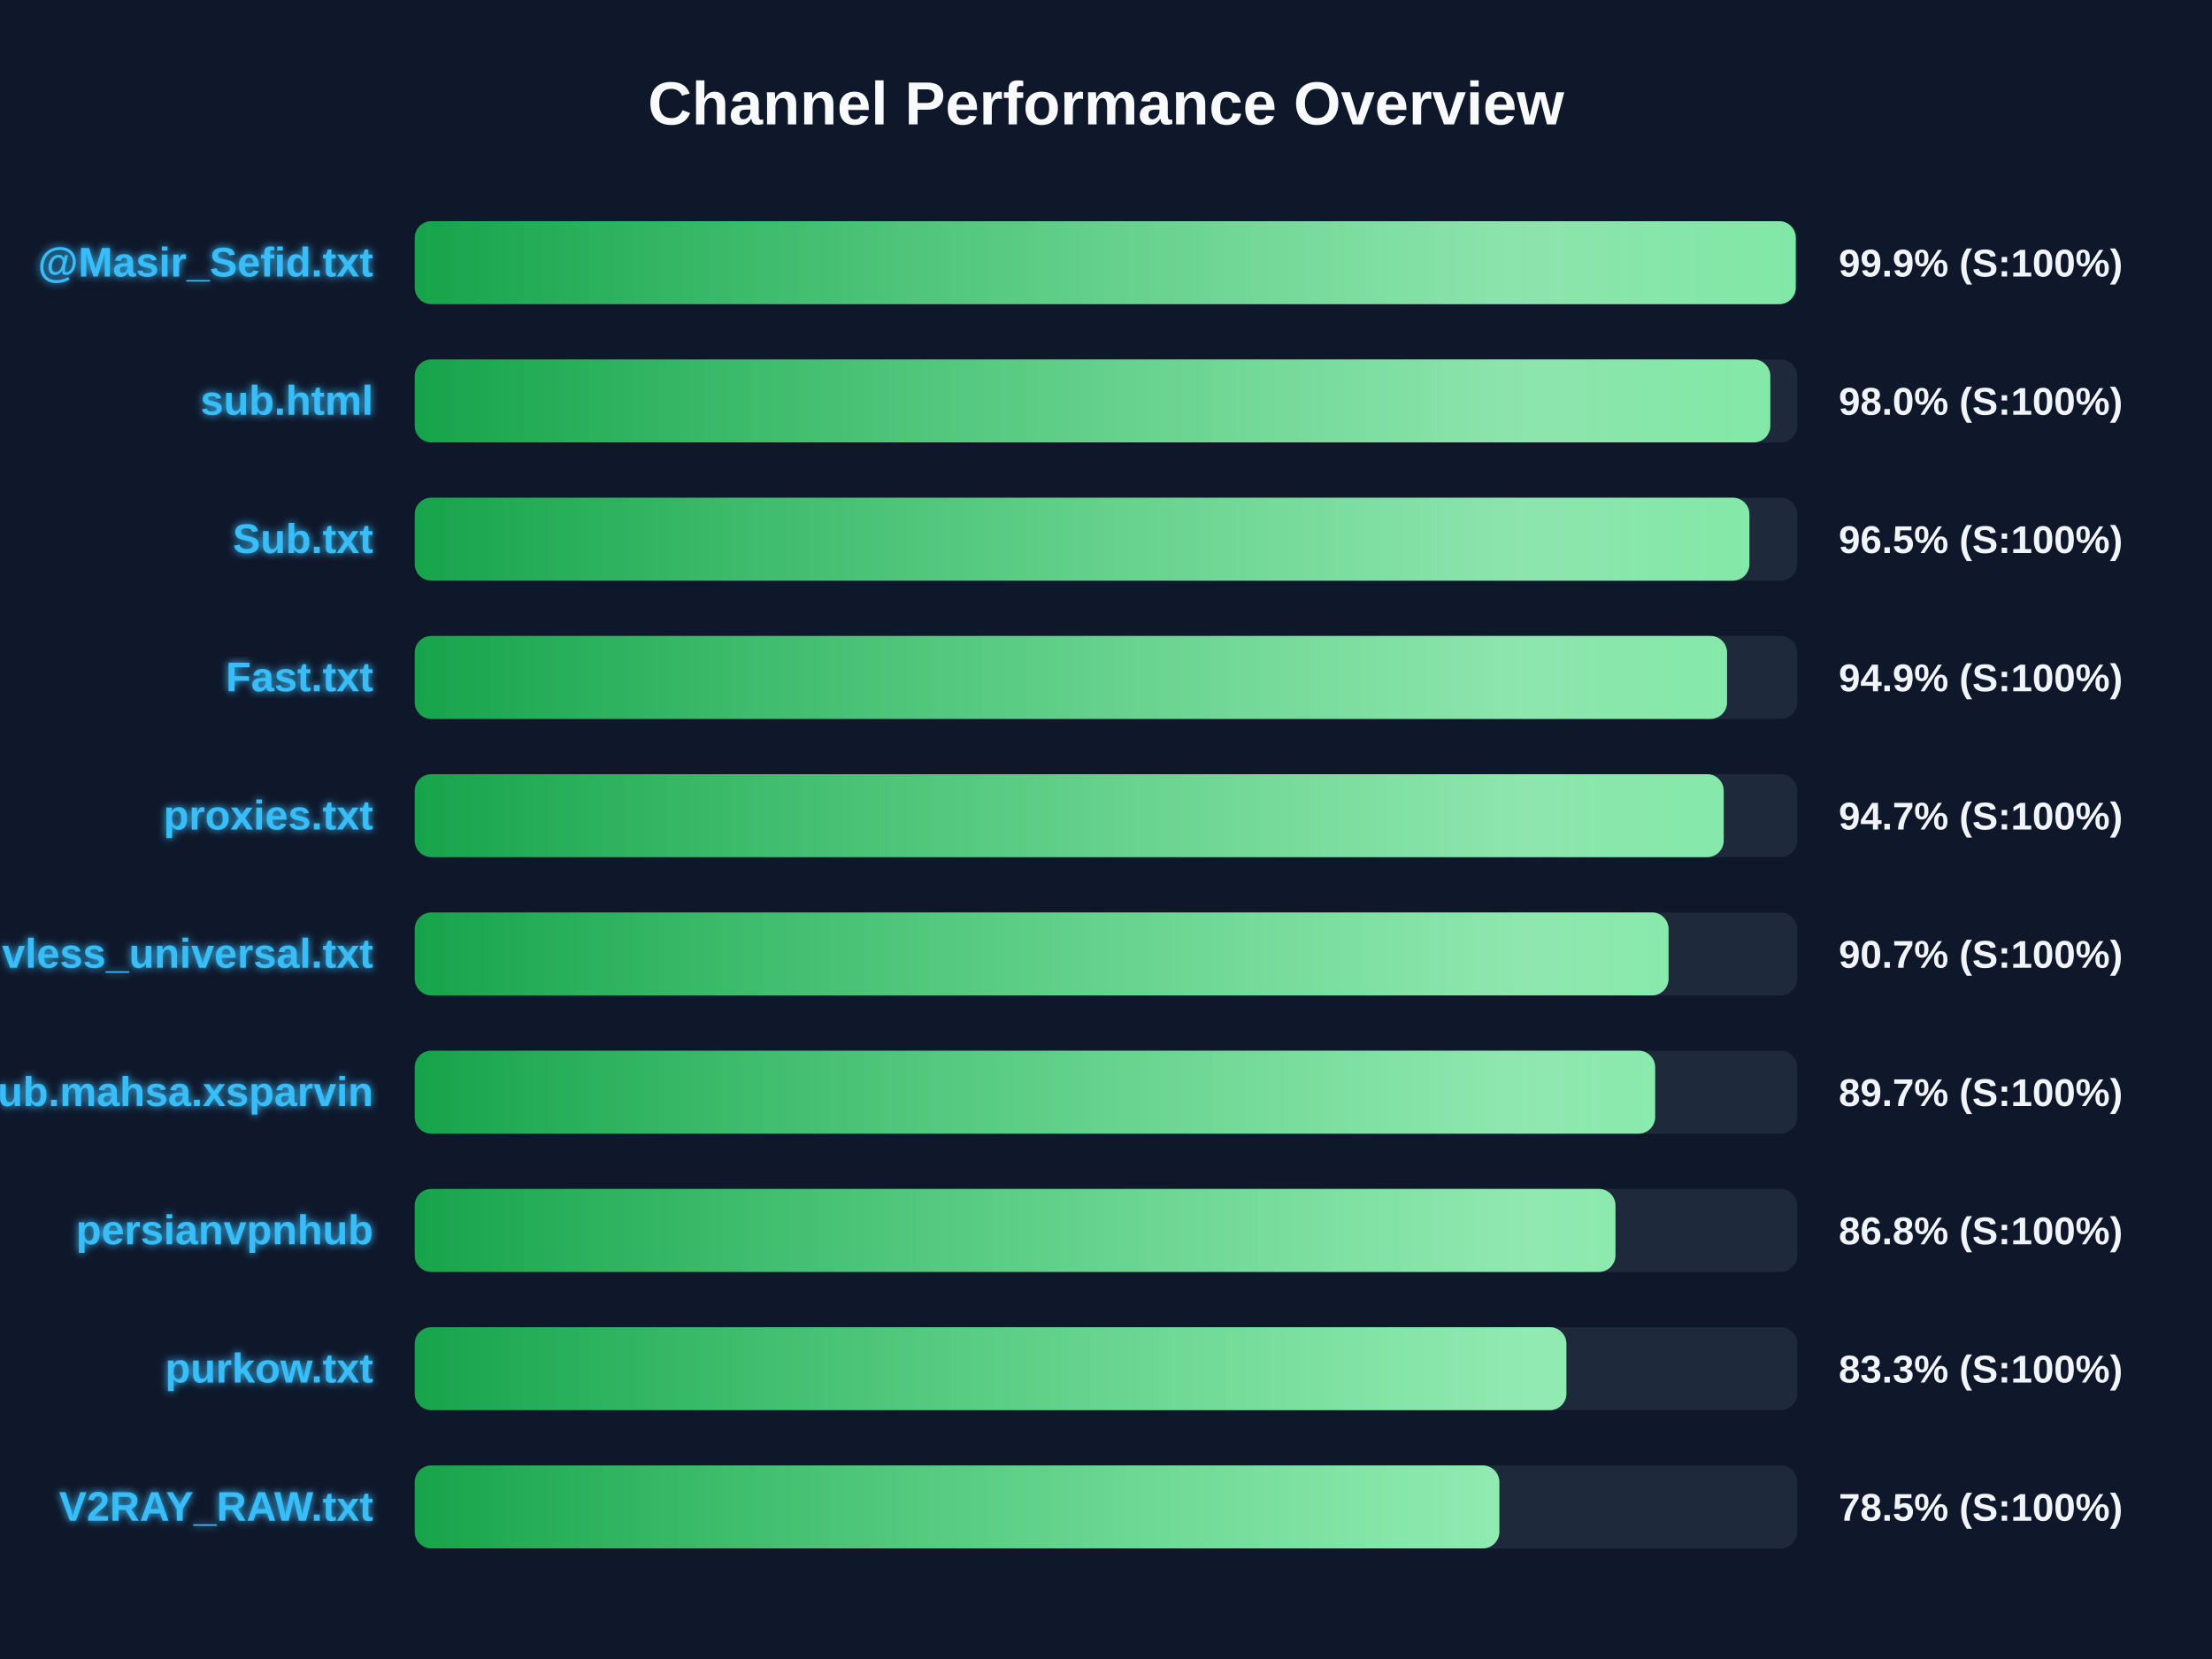
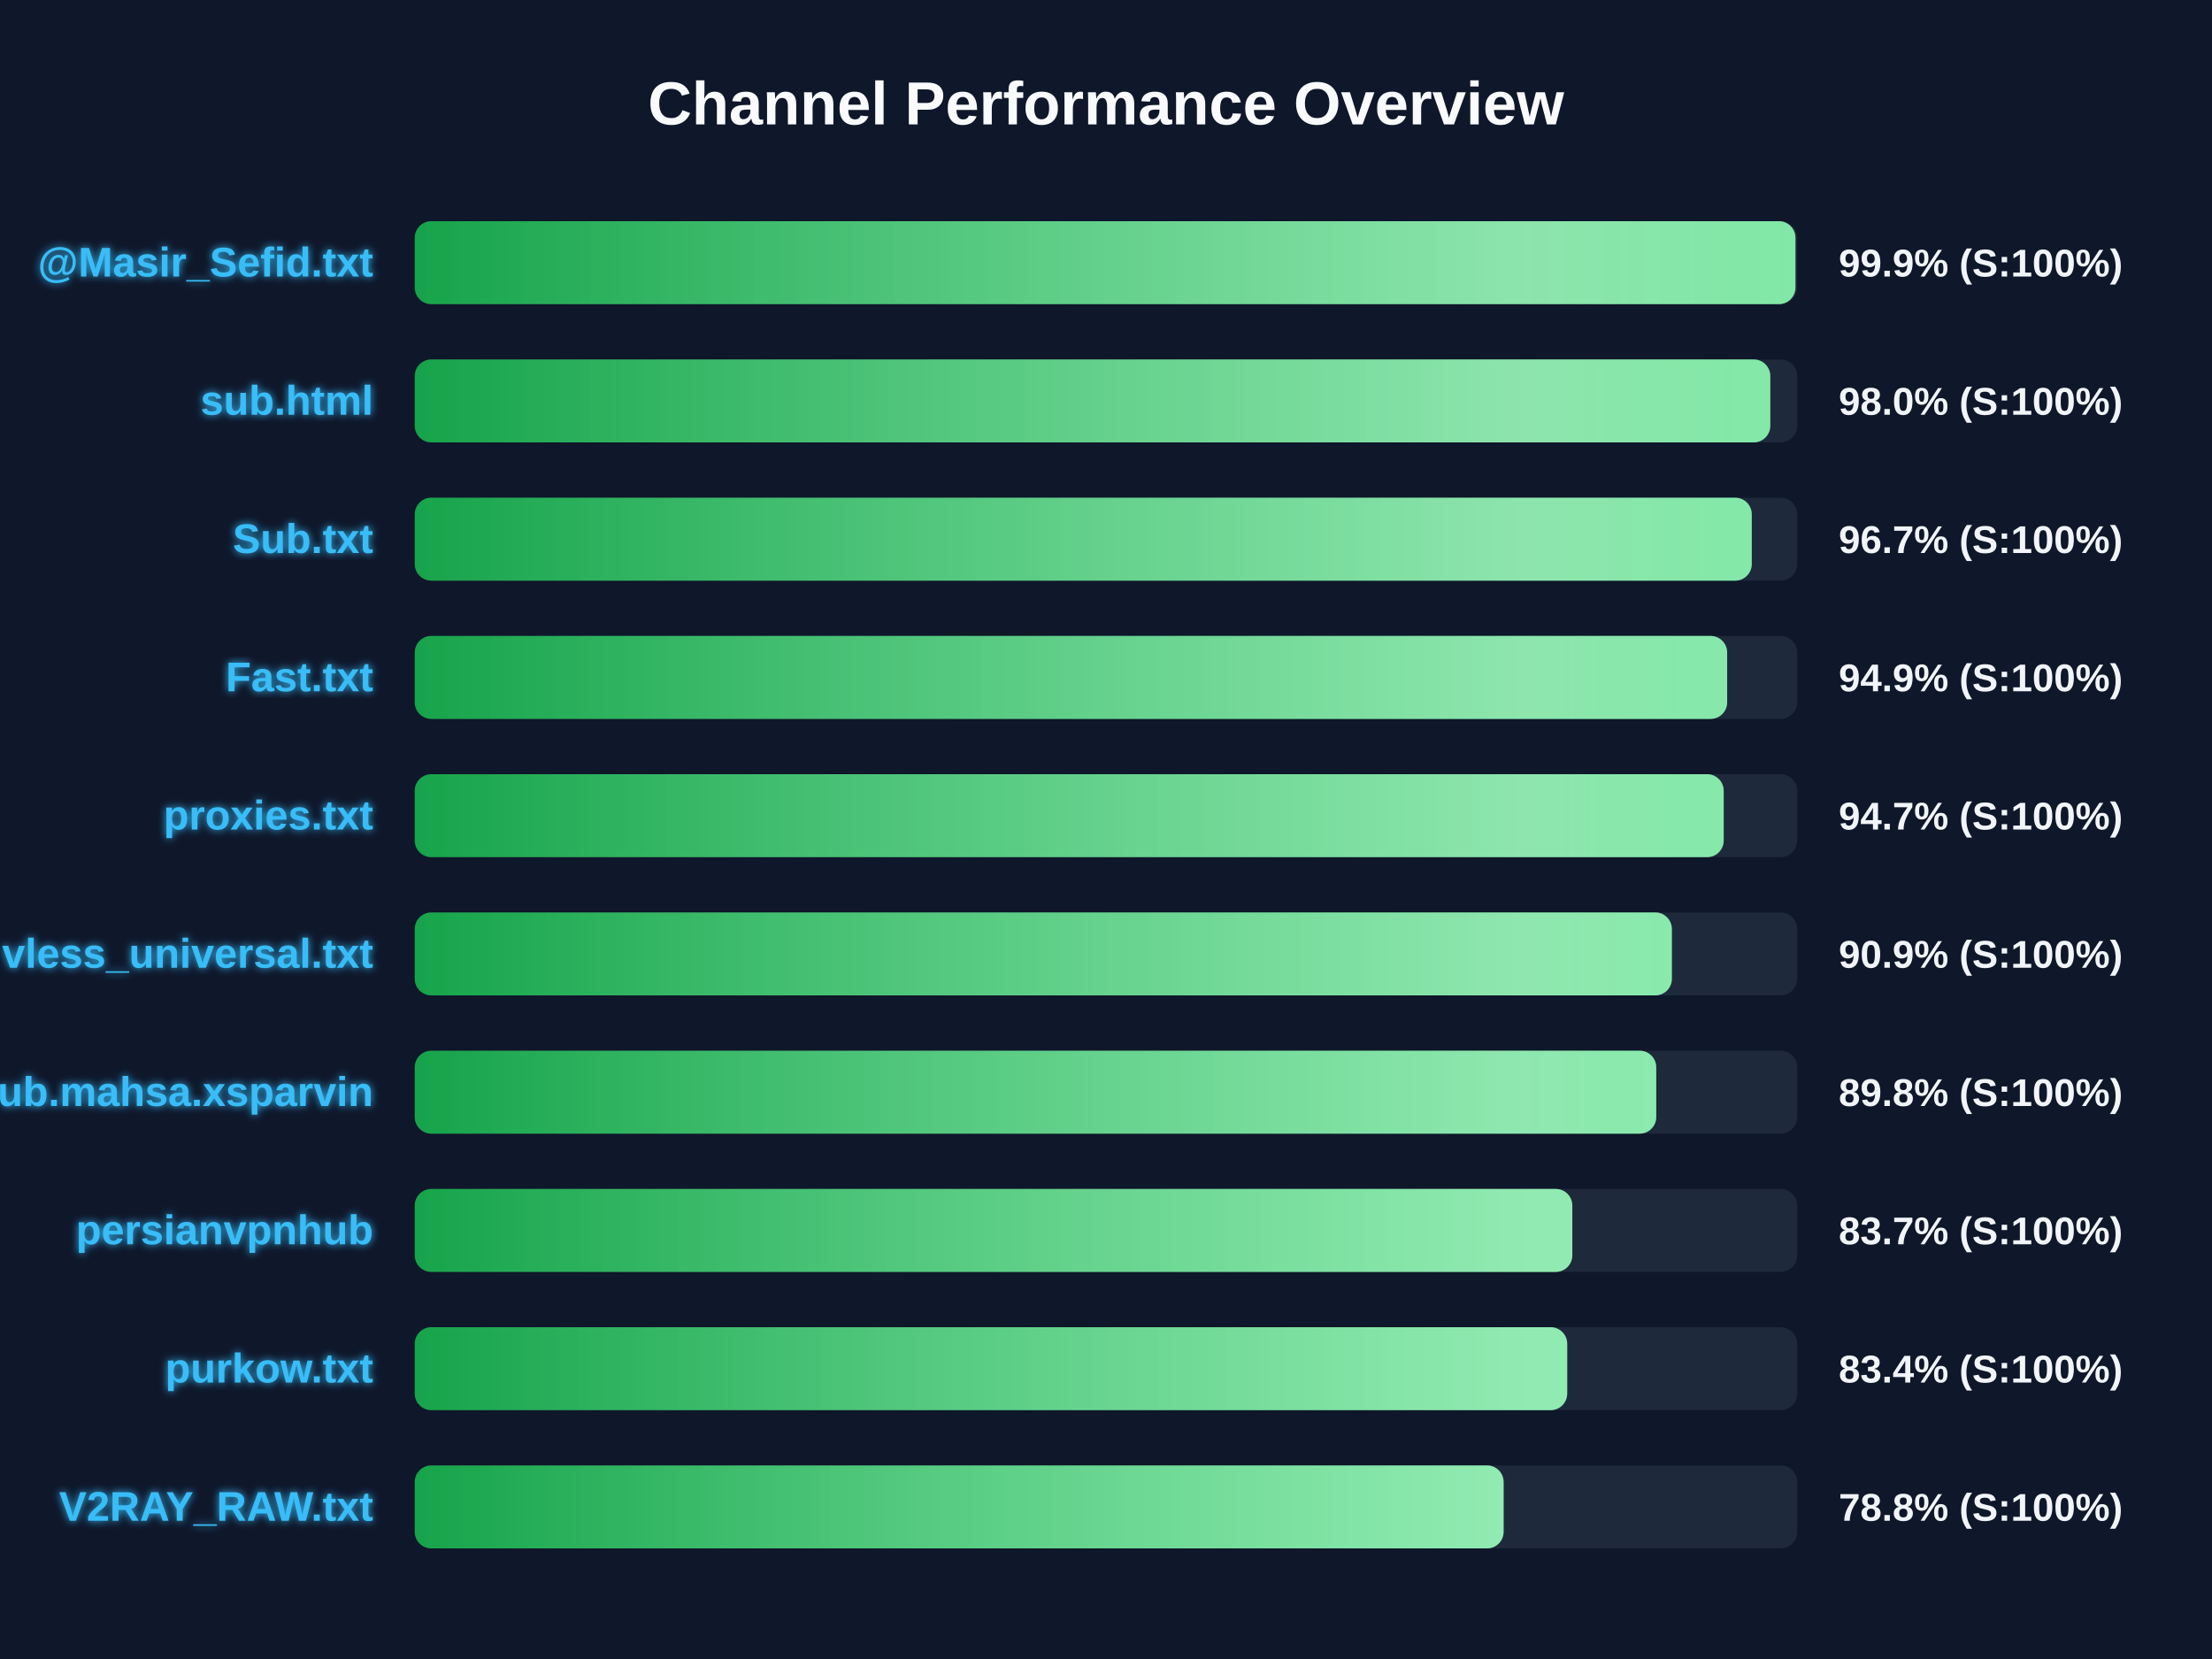
<svg xmlns="http://www.w3.org/2000/svg" width="800" height="600" version="1.1">
  <defs>
    <linearGradient id="grad-green" x1="0%" y1="0%" x2="100%" y2="0%">
      <stop offset="0%" stop-color="#16a34a" />
      <stop offset="100%" stop-color="#4ade80" />
    </linearGradient>
    <linearGradient id="grad-yellow" x1="0%" y1="0%" x2="100%" y2="0%">
      <stop offset="0%" stop-color="#ca8a04" />
      <stop offset="100%" stop-color="#fde047" />
    </linearGradient>
    <linearGradient id="grad-red" x1="0%" y1="0%" x2="100%" y2="0%">
      <stop offset="0%" stop-color="#dc2626" />
      <stop offset="100%" stop-color="#f87171" />
    </linearGradient>
    <linearGradient id="shimmer" x1="0%" y1="0%" x2="100%" y2="0%">
      <stop offset="0%" stop-color="rgba(255,255,255,0)" />
      <stop offset="50%" stop-color="rgba(255,255,255,0.4)" />
      <stop offset="100%" stop-color="rgba(255,255,255,0)" />
    </linearGradient>
    <filter id="glow" x="-20%" y="-20%" width="140%" height="140%">
      <feGaussianBlur stdDeviation="1.5" result="blur" />
      <feComposite in="SourceGraphic" in2="blur" operator="over" />
    </filter>
  </defs>
  <style>
        .bg-rect { fill: #0f172a; }
        .title { font: bold 22px 'Segoe UI', Arial, sans-serif; fill: #f8fafc; }
        .row { font: bold 15px 'Segoe UI', Arial, sans-serif; fill: #38bdf8; filter: url(#glow); }
        .score { font: bold 14px 'Segoe UI', Arial, sans-serif; fill: #f1f5f9; }
        @keyframes shimmer-anim {
            0% { transform: translateX(-100%); }
            100% { transform: translateX(200%); }
        }
        .shimmer-rect {
            animation: shimmer-anim 2.5s infinite linear;
        }
    </style>
  <rect width="100%" height="100%" class="bg-rect" />
  <text x="400" y="45" text-anchor="middle" class="title">Channel Performance Overview</text>
  <rect x="150" y="80" width="500" height="30" fill="#1e293b" rx="6" />
  <clipPath id="clip-0">
-     <rect x="150" y="80" width="499.45" height="30" rx="6" />
+     <rect x="150" y="80" width="499.35" height="30" rx="6" />
  </clipPath>
-   <rect x="150" y="80" width="499.45" height="30" fill="url(#grad-green)" rx="6" />
+   <rect x="150" y="80" width="499.35" height="30" fill="url(#grad-green)" rx="6" />
  <g clip-path="url(#clip-0)">
    <rect x="150" y="80" width="100%" height="30" fill="url(#shimmer)" class="shimmer-rect" />
  </g>
  <text x="135" y="100" text-anchor="end" class="row">@Masir_Sefid.txt</text>
  <text x="665" y="100" text-anchor="start" class="score">99.9% (S:100%)</text>
  <rect x="150" y="130" width="500" height="30" fill="#1e293b" rx="6" />
  <clipPath id="clip-1">
    <rect x="150" y="130" width="490.25" height="30" rx="6" />
  </clipPath>
  <rect x="150" y="130" width="490.25" height="30" fill="url(#grad-green)" rx="6" />
  <g clip-path="url(#clip-1)">
    <rect x="150" y="130" width="100%" height="30" fill="url(#shimmer)" class="shimmer-rect" />
  </g>
  <text x="135" y="150" text-anchor="end" class="row">sub.html</text>
  <text x="665" y="150" text-anchor="start" class="score">98.0% (S:100%)</text>
  <rect x="150" y="180" width="500" height="30" fill="#1e293b" rx="6" />
  <clipPath id="clip-2">
-     <rect x="150" y="180" width="482.7" height="30" rx="6" />
+     <rect x="150" y="180" width="483.55" height="30" rx="6" />
  </clipPath>
-   <rect x="150" y="180" width="482.7" height="30" fill="url(#grad-green)" rx="6" />
+   <rect x="150" y="180" width="483.55" height="30" fill="url(#grad-green)" rx="6" />
  <g clip-path="url(#clip-2)">
    <rect x="150" y="180" width="100%" height="30" fill="url(#shimmer)" class="shimmer-rect" />
  </g>
  <text x="135" y="200" text-anchor="end" class="row">Sub.txt</text>
-   <text x="665" y="200" text-anchor="start" class="score">96.5% (S:100%)</text>
+   <text x="665" y="200" text-anchor="start" class="score">96.7% (S:100%)</text>
  <rect x="150" y="230" width="500" height="30" fill="#1e293b" rx="6" />
  <clipPath id="clip-3">
-     <rect x="150" y="230" width="474.6" height="30" rx="6" />
+     <rect x="150" y="230" width="474.65" height="30" rx="6" />
  </clipPath>
-   <rect x="150" y="230" width="474.6" height="30" fill="url(#grad-green)" rx="6" />
+   <rect x="150" y="230" width="474.65" height="30" fill="url(#grad-green)" rx="6" />
  <g clip-path="url(#clip-3)">
    <rect x="150" y="230" width="100%" height="30" fill="url(#shimmer)" class="shimmer-rect" />
  </g>
  <text x="135" y="250" text-anchor="end" class="row">Fast.txt</text>
  <text x="665" y="250" text-anchor="start" class="score">94.9% (S:100%)</text>
  <rect x="150" y="280" width="500" height="30" fill="#1e293b" rx="6" />
  <clipPath id="clip-4">
    <rect x="150" y="280" width="473.4" height="30" rx="6" />
  </clipPath>
  <rect x="150" y="280" width="473.4" height="30" fill="url(#grad-green)" rx="6" />
  <g clip-path="url(#clip-4)">
    <rect x="150" y="280" width="100%" height="30" fill="url(#shimmer)" class="shimmer-rect" />
  </g>
  <text x="135" y="300" text-anchor="end" class="row">proxies.txt</text>
  <text x="665" y="300" text-anchor="start" class="score">94.7% (S:100%)</text>
  <rect x="150" y="330" width="500" height="30" fill="#1e293b" rx="6" />
  <clipPath id="clip-5">
-     <rect x="150" y="330" width="453.45" height="30" rx="6" />
+     <rect x="150" y="330" width="454.65" height="30" rx="6" />
  </clipPath>
-   <rect x="150" y="330" width="453.45" height="30" fill="url(#grad-green)" rx="6" />
+   <rect x="150" y="330" width="454.65" height="30" fill="url(#grad-green)" rx="6" />
  <g clip-path="url(#clip-5)">
    <rect x="150" y="330" width="100%" height="30" fill="url(#shimmer)" class="shimmer-rect" />
  </g>
  <text x="135" y="350" text-anchor="end" class="row">vless_universal.txt</text>
-   <text x="665" y="350" text-anchor="start" class="score">90.7% (S:100%)</text>
+   <text x="665" y="350" text-anchor="start" class="score">90.9% (S:100%)</text>
  <rect x="150" y="380" width="500" height="30" fill="#1e293b" rx="6" />
  <clipPath id="clip-6">
-     <rect x="150" y="380" width="448.6" height="30" rx="6" />
+     <rect x="150" y="380" width="449.0" height="30" rx="6" />
  </clipPath>
-   <rect x="150" y="380" width="448.6" height="30" fill="url(#grad-green)" rx="6" />
+   <rect x="150" y="380" width="449.0" height="30" fill="url(#grad-green)" rx="6" />
  <g clip-path="url(#clip-6)">
    <rect x="150" y="380" width="100%" height="30" fill="url(#shimmer)" class="shimmer-rect" />
  </g>
  <text x="135" y="400" text-anchor="end" class="row">Sub.mahsa.xsparvin</text>
-   <text x="665" y="400" text-anchor="start" class="score">89.7% (S:100%)</text>
+   <text x="665" y="400" text-anchor="start" class="score">89.8% (S:100%)</text>
  <rect x="150" y="430" width="500" height="30" fill="#1e293b" rx="6" />
  <clipPath id="clip-7">
-     <rect x="150" y="430" width="434.25" height="30" rx="6" />
+     <rect x="150" y="430" width="418.65" height="30" rx="6" />
  </clipPath>
-   <rect x="150" y="430" width="434.25" height="30" fill="url(#grad-green)" rx="6" />
+   <rect x="150" y="430" width="418.65" height="30" fill="url(#grad-green)" rx="6" />
  <g clip-path="url(#clip-7)">
    <rect x="150" y="430" width="100%" height="30" fill="url(#shimmer)" class="shimmer-rect" />
  </g>
  <text x="135" y="450" text-anchor="end" class="row">persianvpnhub</text>
-   <text x="665" y="450" text-anchor="start" class="score">86.8% (S:100%)</text>
+   <text x="665" y="450" text-anchor="start" class="score">83.7% (S:100%)</text>
  <rect x="150" y="480" width="500" height="30" fill="#1e293b" rx="6" />
  <clipPath id="clip-8">
-     <rect x="150" y="480" width="416.5" height="30" rx="6" />
+     <rect x="150" y="480" width="416.8" height="30" rx="6" />
  </clipPath>
-   <rect x="150" y="480" width="416.5" height="30" fill="url(#grad-green)" rx="6" />
+   <rect x="150" y="480" width="416.8" height="30" fill="url(#grad-green)" rx="6" />
  <g clip-path="url(#clip-8)">
    <rect x="150" y="480" width="100%" height="30" fill="url(#shimmer)" class="shimmer-rect" />
  </g>
  <text x="135" y="500" text-anchor="end" class="row">purkow.txt</text>
-   <text x="665" y="500" text-anchor="start" class="score">83.3% (S:100%)</text>
+   <text x="665" y="500" text-anchor="start" class="score">83.4% (S:100%)</text>
  <rect x="150" y="530" width="500" height="30" fill="#1e293b" rx="6" />
  <clipPath id="clip-9">
-     <rect x="150" y="530" width="392.25" height="30" rx="6" />
+     <rect x="150" y="530" width="393.8" height="30" rx="6" />
  </clipPath>
-   <rect x="150" y="530" width="392.25" height="30" fill="url(#grad-green)" rx="6" />
+   <rect x="150" y="530" width="393.8" height="30" fill="url(#grad-green)" rx="6" />
  <g clip-path="url(#clip-9)">
    <rect x="150" y="530" width="100%" height="30" fill="url(#shimmer)" class="shimmer-rect" />
  </g>
  <text x="135" y="550" text-anchor="end" class="row">V2RAY_RAW.txt</text>
-   <text x="665" y="550" text-anchor="start" class="score">78.5% (S:100%)</text>
+   <text x="665" y="550" text-anchor="start" class="score">78.8% (S:100%)</text>
</svg>
